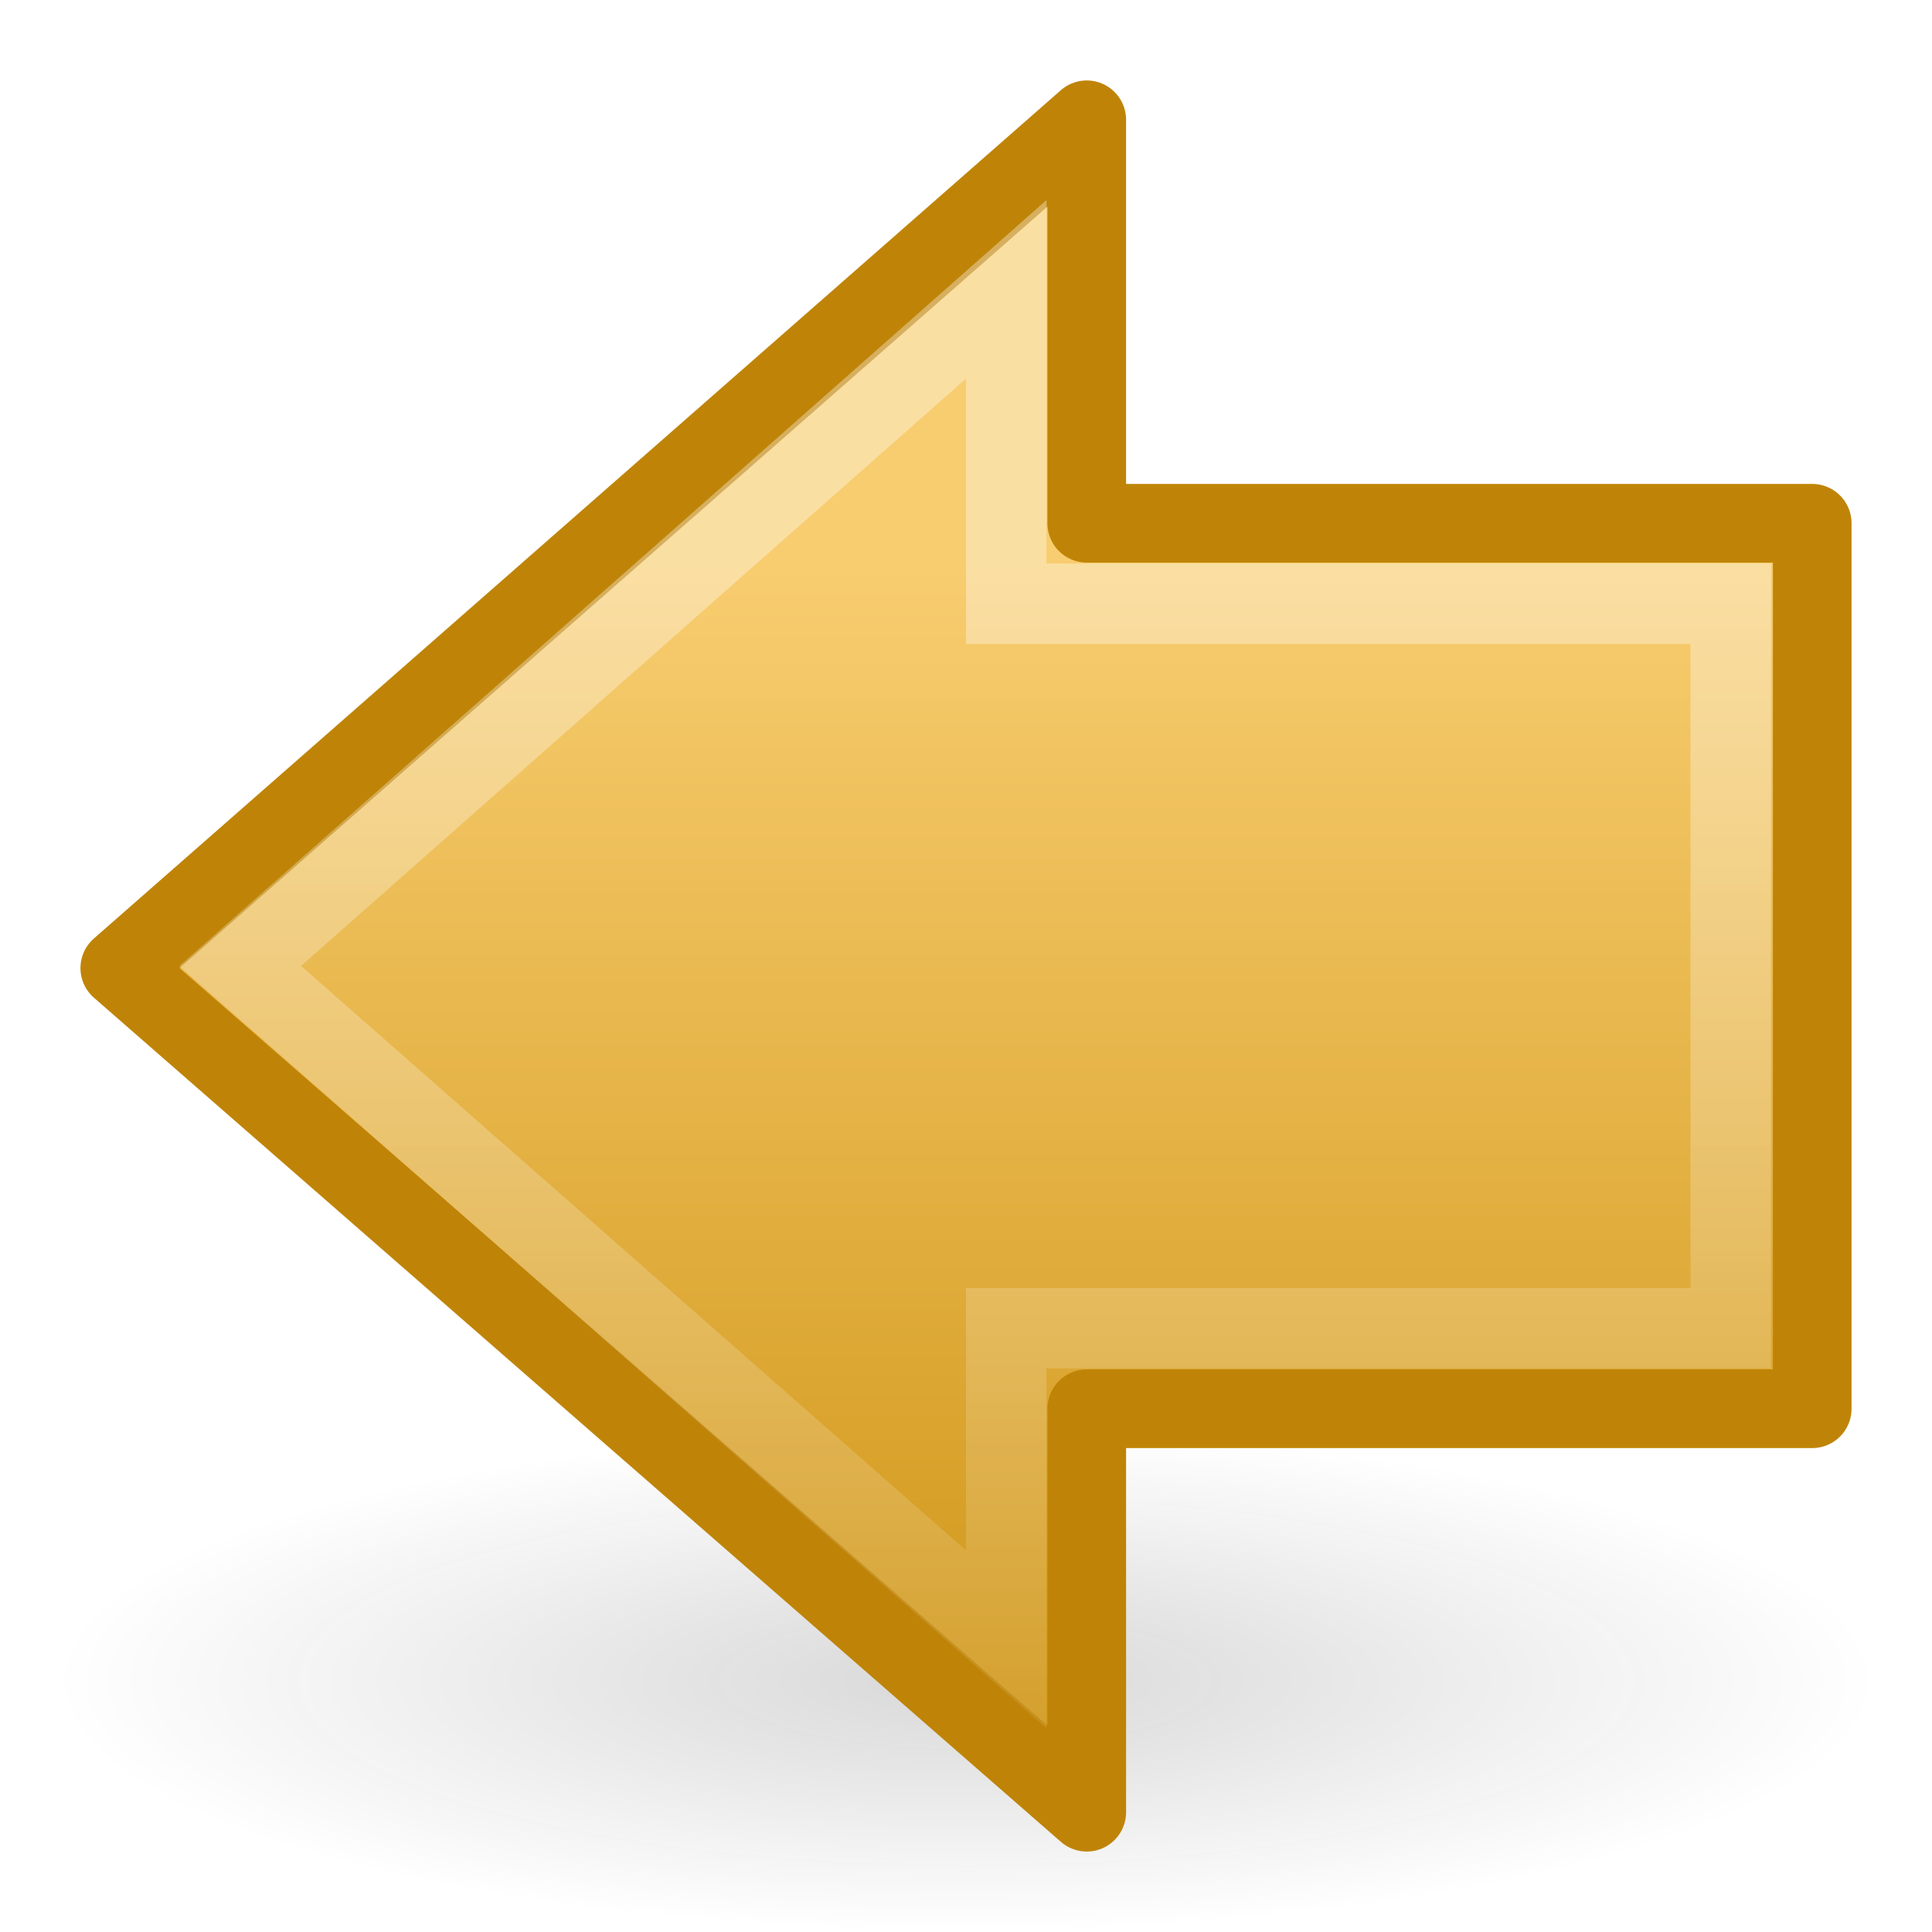
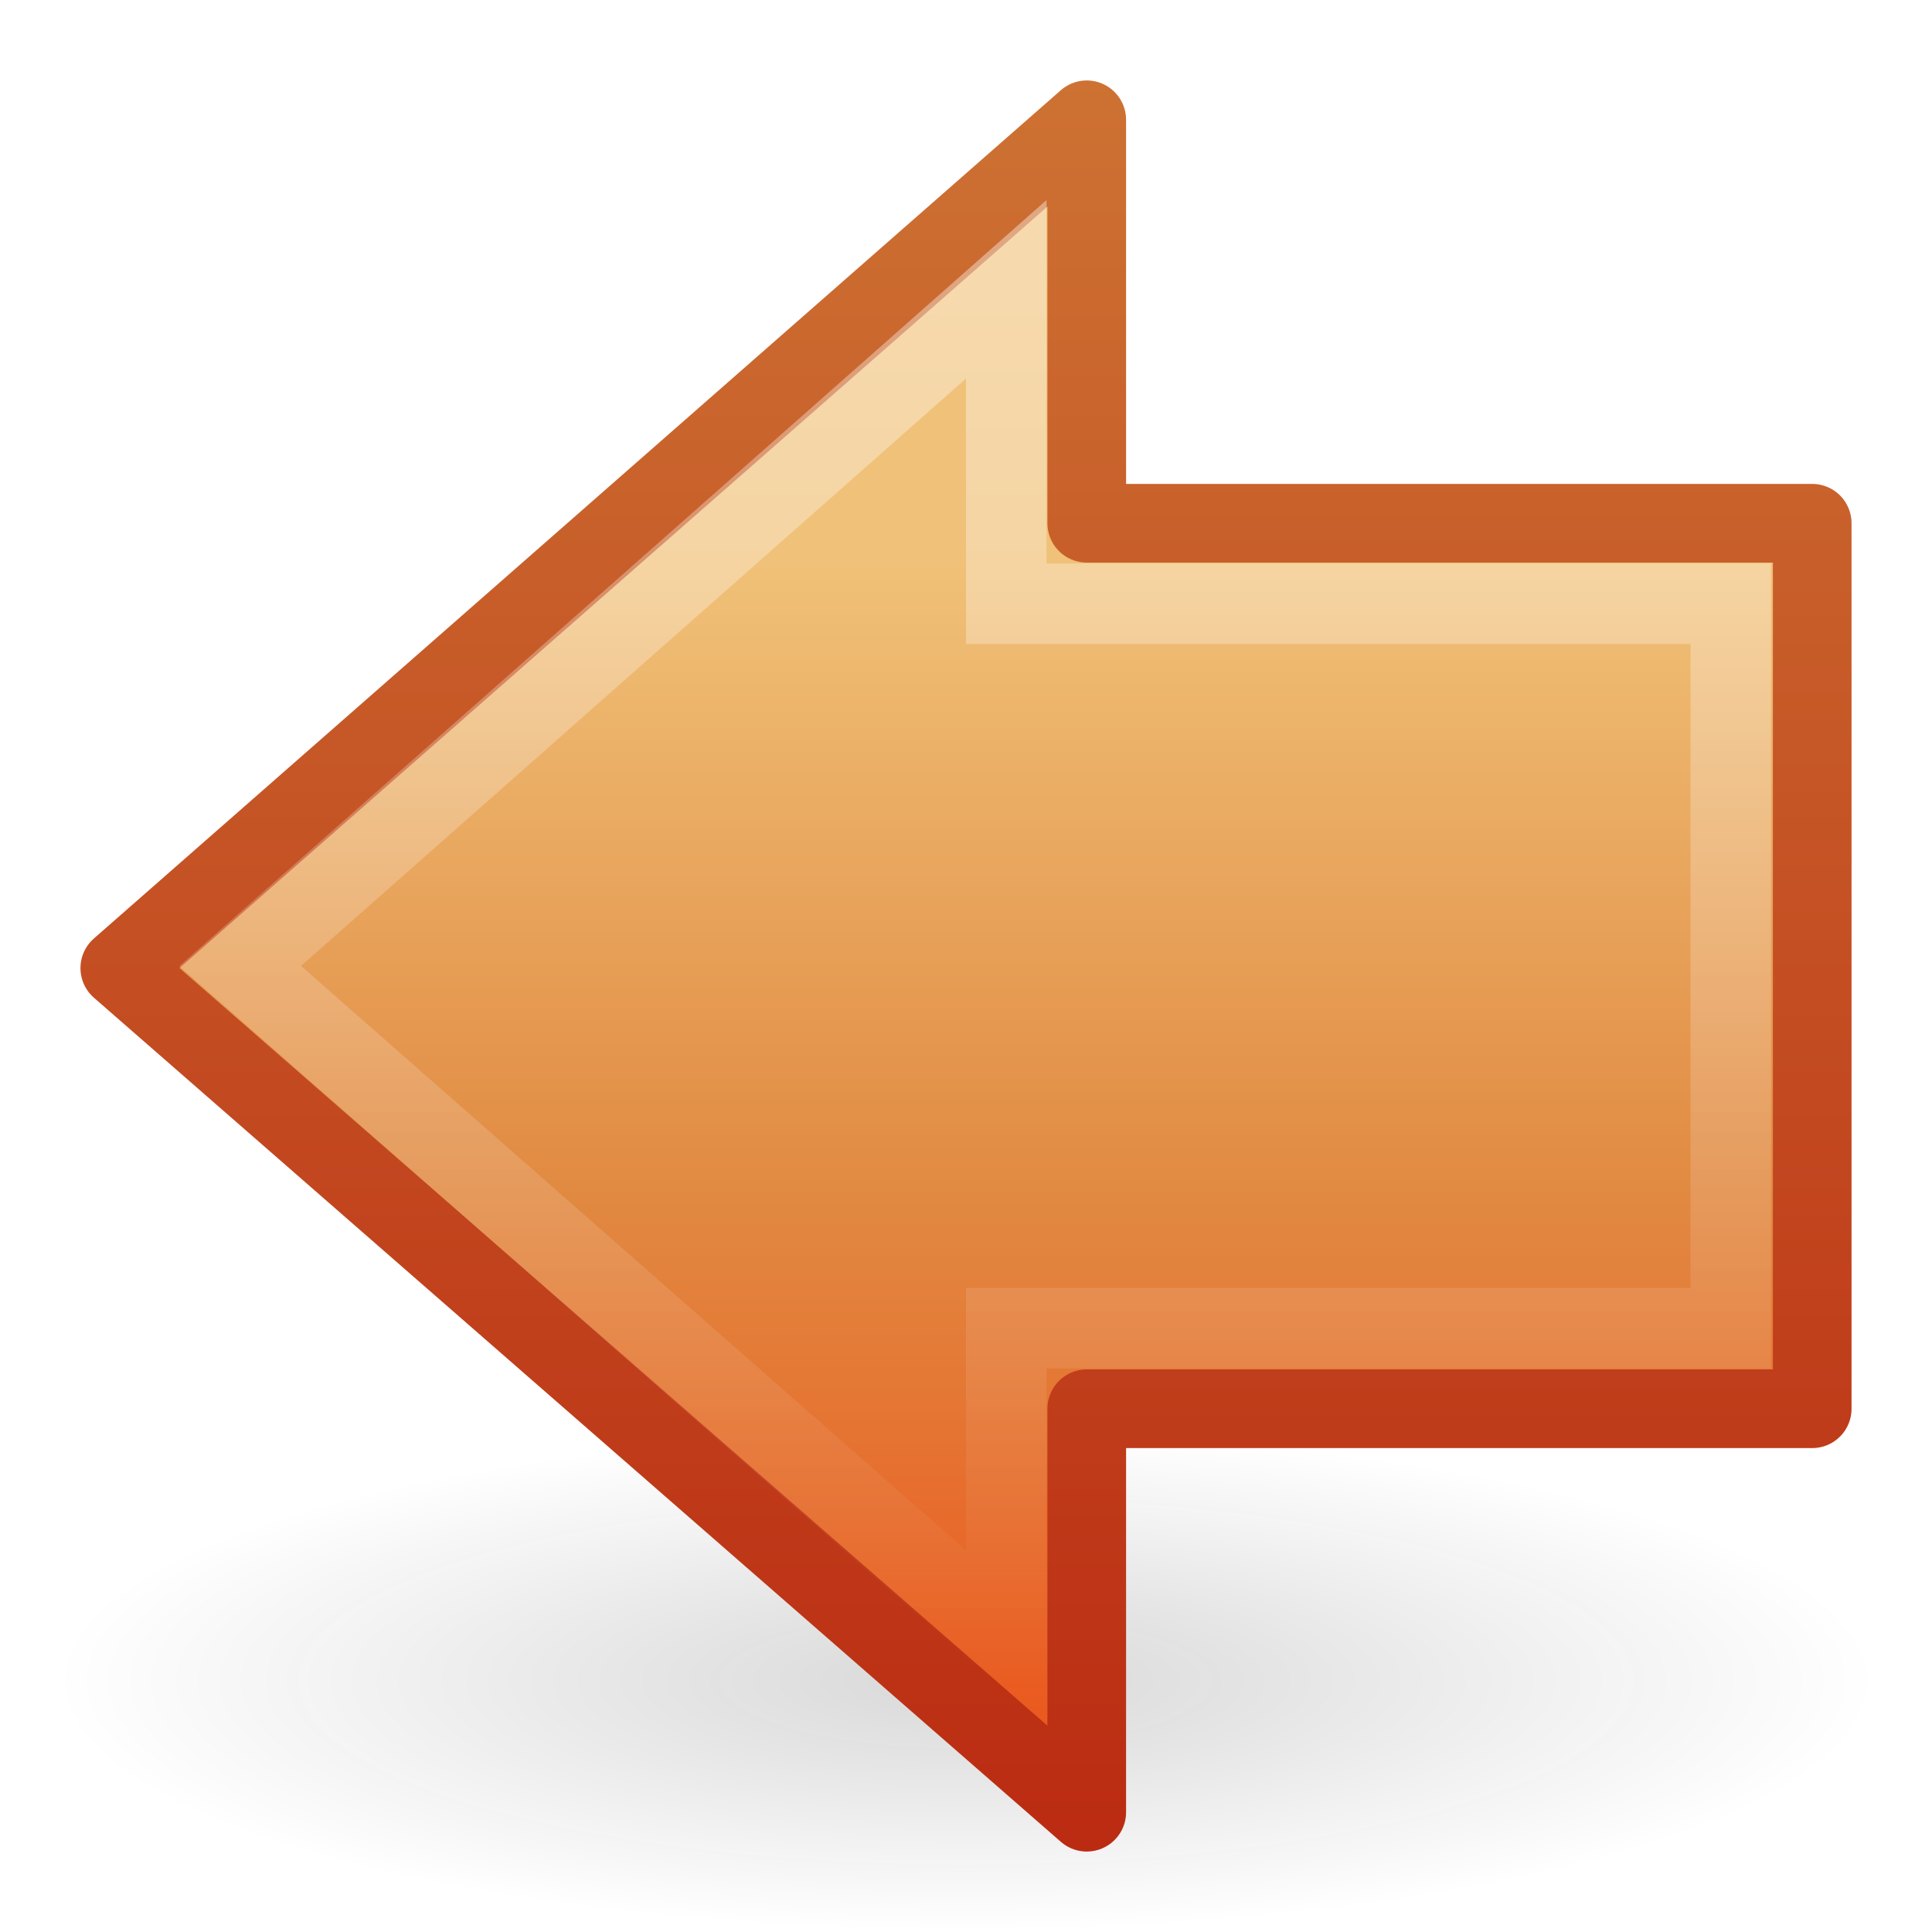
- <svg xmlns="http://www.w3.org/2000/svg" xmlns:xlink="http://www.w3.org/1999/xlink" version="1.0" width="24" height="24" id="svg2">
-   <defs id="defs4">
+ <svg xmlns="http://www.w3.org/2000/svg" xmlns:xlink="http://www.w3.org/1999/xlink" version="1.0" width="24" height="24" id="svg3306">
+   <defs id="defs3308">
    <linearGradient id="linearGradient5105-262-943-861">
      <stop id="stop2487" style="stop-color:#0d0d0d;stop-opacity:1" offset="0" />
      <stop id="stop2489" style="stop-color:#0d0d0d;stop-opacity:0" offset="1" />
    </linearGradient>
-     <radialGradient cx="11.25" cy="19.031" r="8.062" fx="11.25" fy="19.031" id="radialGradient2526" xlink:href="#linearGradient5105-262-943-861" gradientUnits="userSpaceOnUse" gradientTransform="matrix(1,0,0,0.282946,0,13.64644)" />
-     <linearGradient id="linearGradient4168">
-       <stop id="stop4170" style="stop-color:#f8cd70;stop-opacity:1" offset="0" />
-       <stop id="stop4172" style="stop-color:#cc9110;stop-opacity:1" offset="1" />
+     <radialGradient cx="11.25" cy="19.031" r="8.062" fx="11.25" fy="19.031" id="radialGradient3288" xlink:href="#linearGradient5105-262-943-861" gradientUnits="userSpaceOnUse" gradientTransform="matrix(1.406195,0,0,0.3867044,-3.819698,13.52274)" />
+     <linearGradient id="linearGradient3390-178-986-453">
+       <stop id="stop3624" style="stop-color:#bb2b12;stop-opacity:1" offset="0" />
+       <stop id="stop3626" style="stop-color:#cd7233;stop-opacity:1" offset="1" />
    </linearGradient>
-     <linearGradient x1="22.182" y1="14.5" x2="22.182" y2="44.051" id="linearGradient2532" xlink:href="#linearGradient4168" gradientUnits="userSpaceOnUse" gradientTransform="matrix(0.5165267,0,0,0.5333212,0.5426265,-0.7415553)" />
+     <linearGradient x1="17.482" y1="23" x2="17.482" y2="0.987" id="linearGradient3296" xlink:href="#linearGradient3390-178-986-453" gradientUnits="userSpaceOnUse" />
+     <linearGradient id="linearGradient7012-661-145-733-759-865-745-661-970-94">
+       <stop id="stop3618" style="stop-color:#f0c178;stop-opacity:1" offset="0" />
+       <stop id="stop3270" style="stop-color:#e18941;stop-opacity:1" offset="0.5" />
+       <stop id="stop3620" style="stop-color:#ec4f18;stop-opacity:1" offset="1" />
+     </linearGradient>
+     <linearGradient x1="22.182" y1="14.5" x2="22.182" y2="44.051" id="linearGradient3285" xlink:href="#linearGradient7012-661-145-733-759-865-745-661-970-94" gradientUnits="userSpaceOnUse" gradientTransform="matrix(0.5165267,0,0,0.5333212,0.5426265,-0.7415553)" />
    <linearGradient id="linearGradient4222">
-       <stop id="stop4224" style="stop-color:white;stop-opacity:1" offset="0" />
-       <stop id="stop4226" style="stop-color:white;stop-opacity:0" offset="1" />
+       <stop id="stop4224" style="stop-color:#ffffff;stop-opacity:1" offset="0" />
+       <stop id="stop4226" style="stop-color:#ffffff;stop-opacity:0" offset="1" />
    </linearGradient>
-     <linearGradient x1="28.622" y1="18.219" x2="28.622" y2="49.563" id="linearGradient2529" xlink:href="#linearGradient4222" gradientUnits="userSpaceOnUse" gradientTransform="matrix(-0.599071,0,0,0.6156931,27.23203,-3.98141)" />
+     <linearGradient x1="29.367" y1="11.492" x2="29.367" y2="40.446" id="linearGradient3282" xlink:href="#linearGradient4222" gradientUnits="userSpaceOnUse" gradientTransform="matrix(-0.599071,0,0,0.6156931,27.23203,-3.98141)" />
  </defs>
  <g id="layer1">
-     <path d="m 19.312,19.031 a 8.062,2.281 0 1 1 -16.125,0 8.062,2.281 0 1 1 16.125,0 z" transform="matrix(1.406195,0,0,1.366708,-3.819698,-5.127956)" id="path2621" style="opacity:0.163;fill:url(#radialGradient2526);fill-opacity:1;fill-rule:nonzero;stroke:none;stroke-width:1;marker:none;visibility:visible;display:inline;overflow:visible" />
-     <path d="M 13.5,1.488 1.488,12.026 13.5,22.512 l 0,-5.012 9.012,0 0,-11 -9.012,0 0,-5.012 z" id="path2624" style="fill:url(#linearGradient2532);fill-opacity:1;fill-rule:nonzero;stroke:#bf8407;stroke-width:0.977;stroke-linecap:round;stroke-linejoin:round;stroke-miterlimit:4;stroke-opacity:1;stroke-dasharray:none;stroke-dashoffset:0;marker:none;visibility:visible;display:inline;overflow:visible" />
-     <path d="M 12.5,3.594 2.983,12 l 9.517,8.364 0,-3.864 9,0 0,-9 -9,0 0,-3.906 z" id="path2626" style="opacity:0.354;fill:none;stroke:url(#linearGradient2529);stroke-width:1;stroke-linecap:butt;stroke-linejoin:miter;stroke-miterlimit:4;stroke-opacity:1;stroke-dasharray:none;stroke-dashoffset:0;marker:none;visibility:visible;display:inline;overflow:visible" />
+     <path d="M 23.337,20.882 C 23.337,22.604 18.262,24 12,24 C 5.738,24 0.663,22.604 0.663,20.882 C 0.663,19.16 5.738,17.764 12,17.764 C 18.262,17.764 23.337,19.16 23.337,20.882 L 23.337,20.882 z" id="path2621" style="opacity:0.163;fill:url(#radialGradient3288);fill-opacity:1;fill-rule:nonzero;stroke:none;stroke-width:1;marker:none;visibility:visible;display:inline;overflow:visible" />
+     <path d="M 13.5,1.488 L 1.488,12.026 L 13.5,22.512 L 13.5,17.5 L 22.512,17.5 L 22.512,6.5 L 13.5,6.5 L 13.5,1.488 L 13.5,1.488 z" id="path2624" style="fill:url(#linearGradient3285);fill-opacity:1;fill-rule:nonzero;stroke:url(#linearGradient3296);stroke-width:0.977;stroke-linecap:round;stroke-linejoin:round;marker:none;stroke-miterlimit:4;stroke-dasharray:none;stroke-dashoffset:0;stroke-opacity:1;visibility:visible;display:inline;overflow:visible" />
+     <path d="M 12.5,3.594 L 2.983,12 L 12.5,20.364 L 12.5,16.5 L 21.5,16.5 L 21.5,7.5 L 12.5,7.5 L 12.5,3.594 L 12.5,3.594 z" id="path2626" style="opacity:0.4;fill:none;stroke:url(#linearGradient3282);stroke-width:1;stroke-linecap:butt;stroke-linejoin:miter;marker:none;stroke-miterlimit:4;stroke-dasharray:none;stroke-dashoffset:0;stroke-opacity:1;visibility:visible;display:inline;overflow:visible" />
  </g>
</svg>
